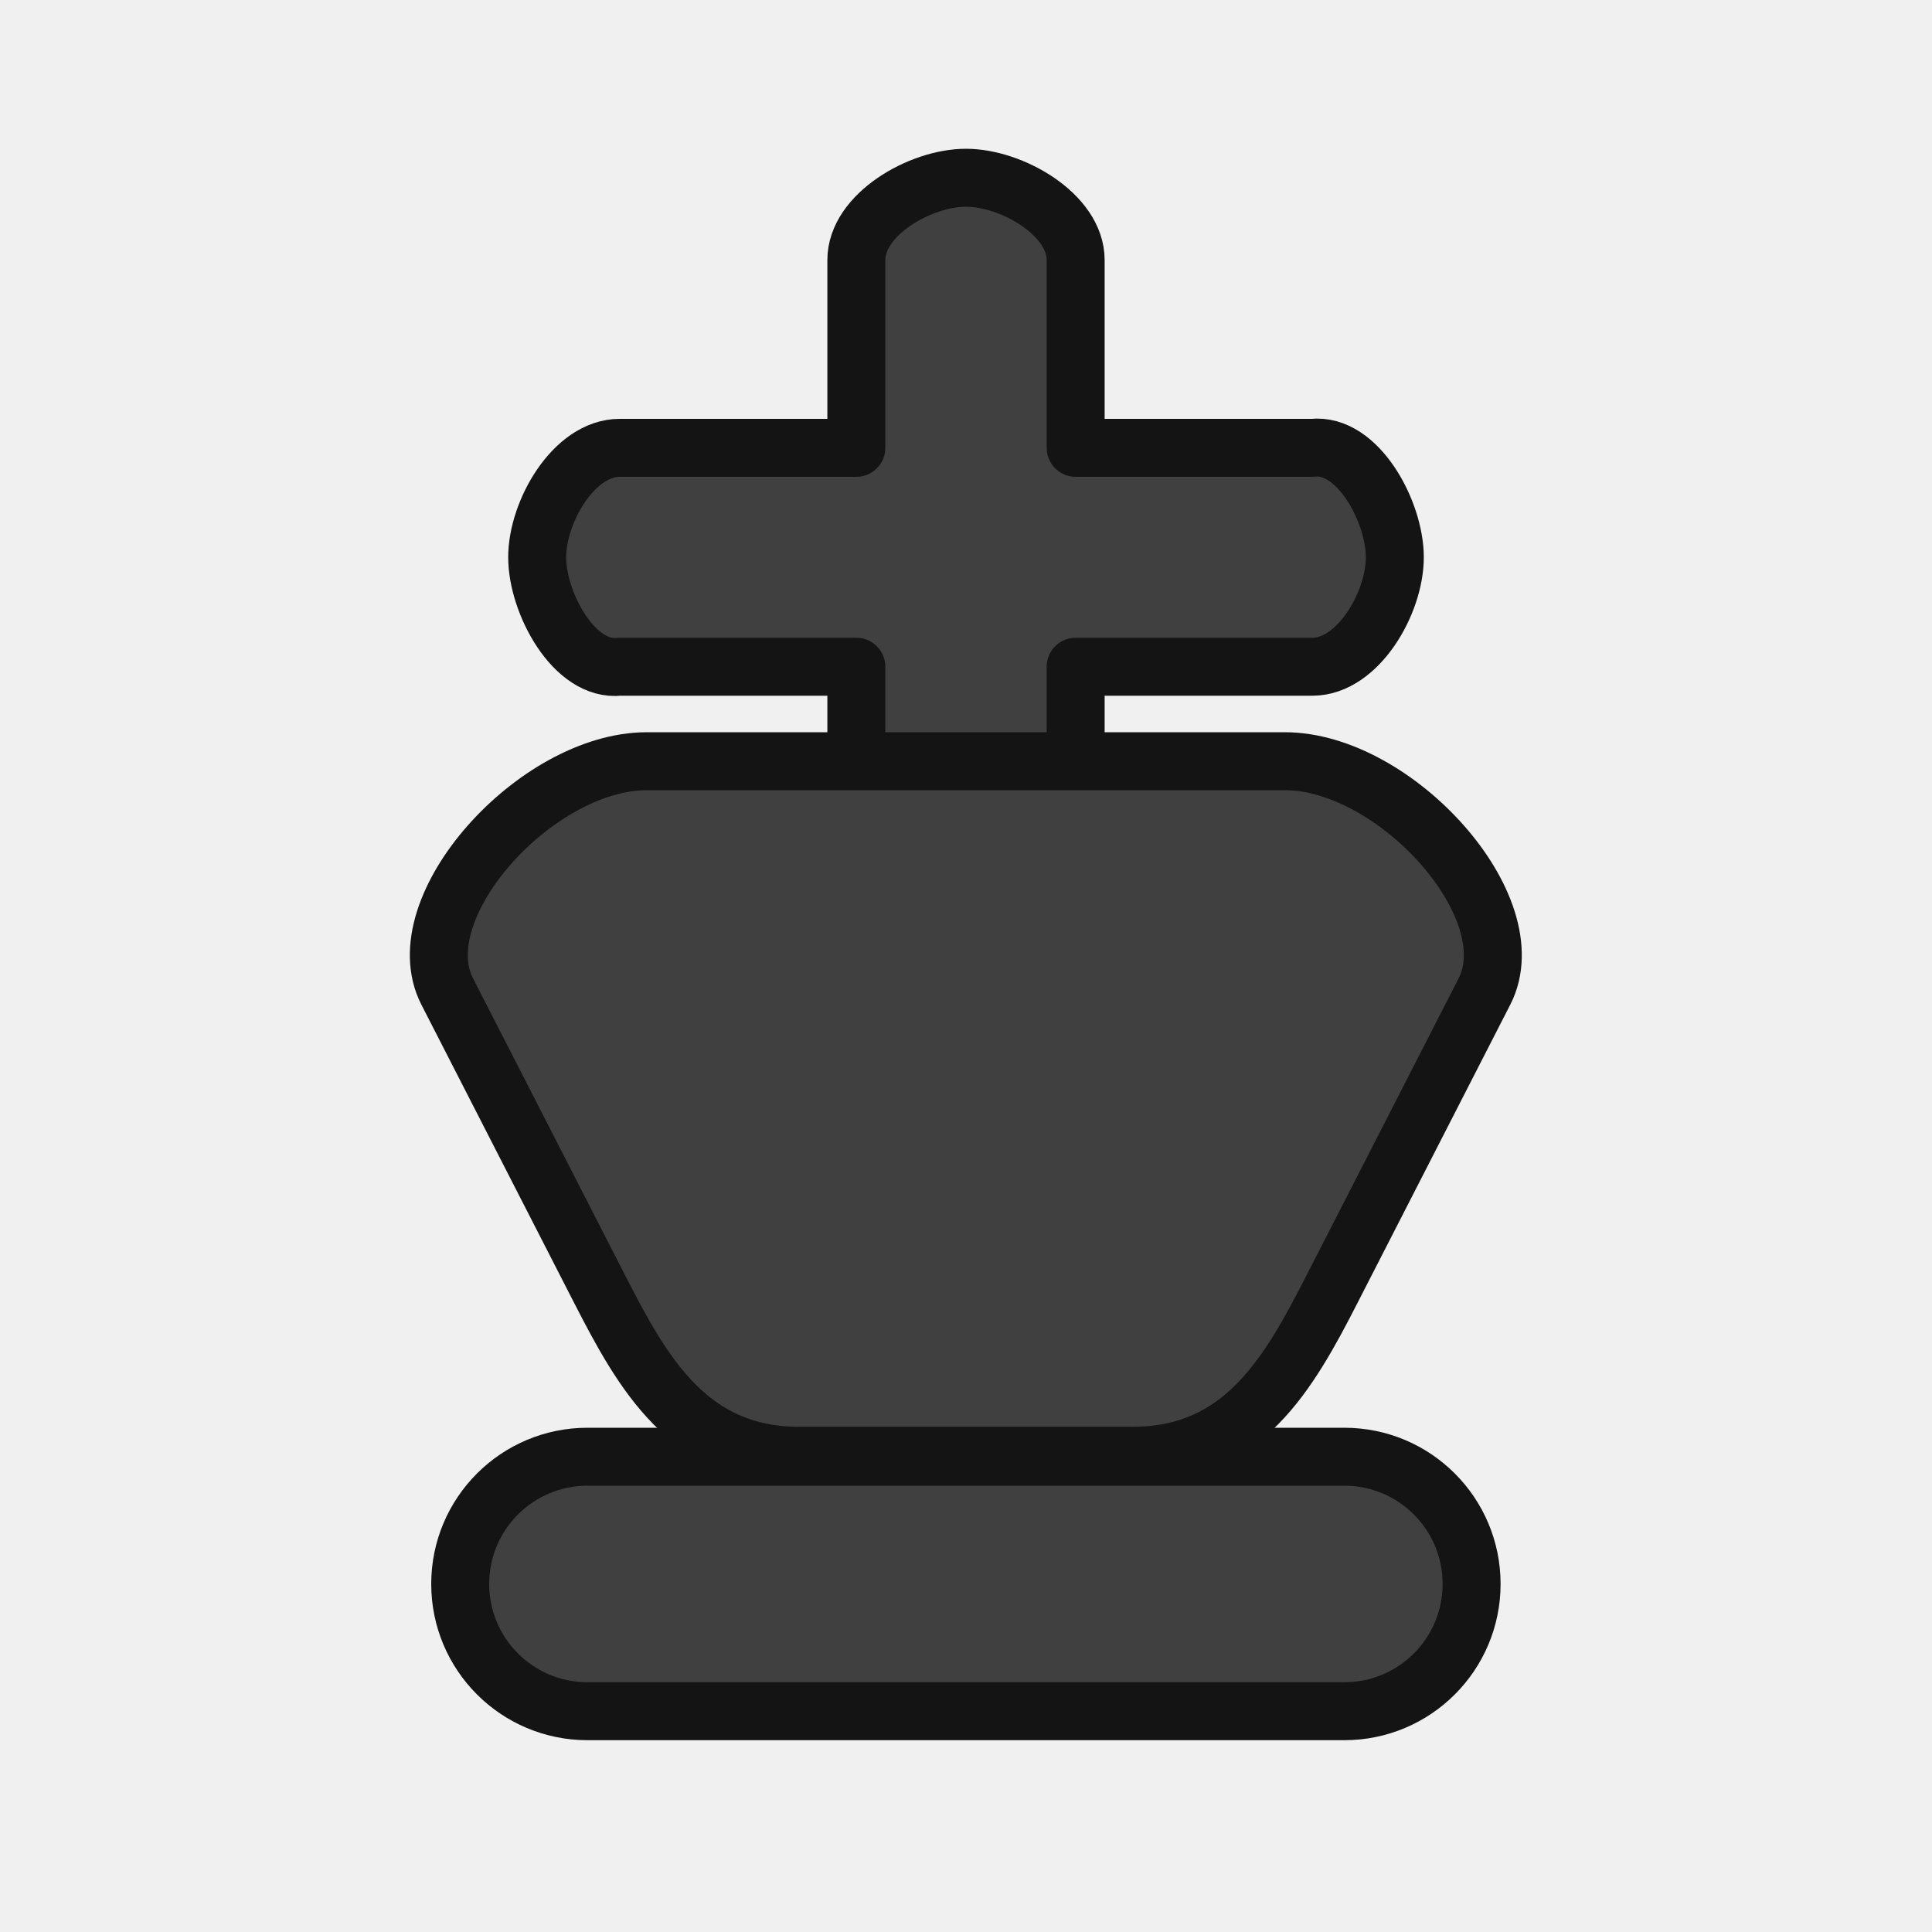
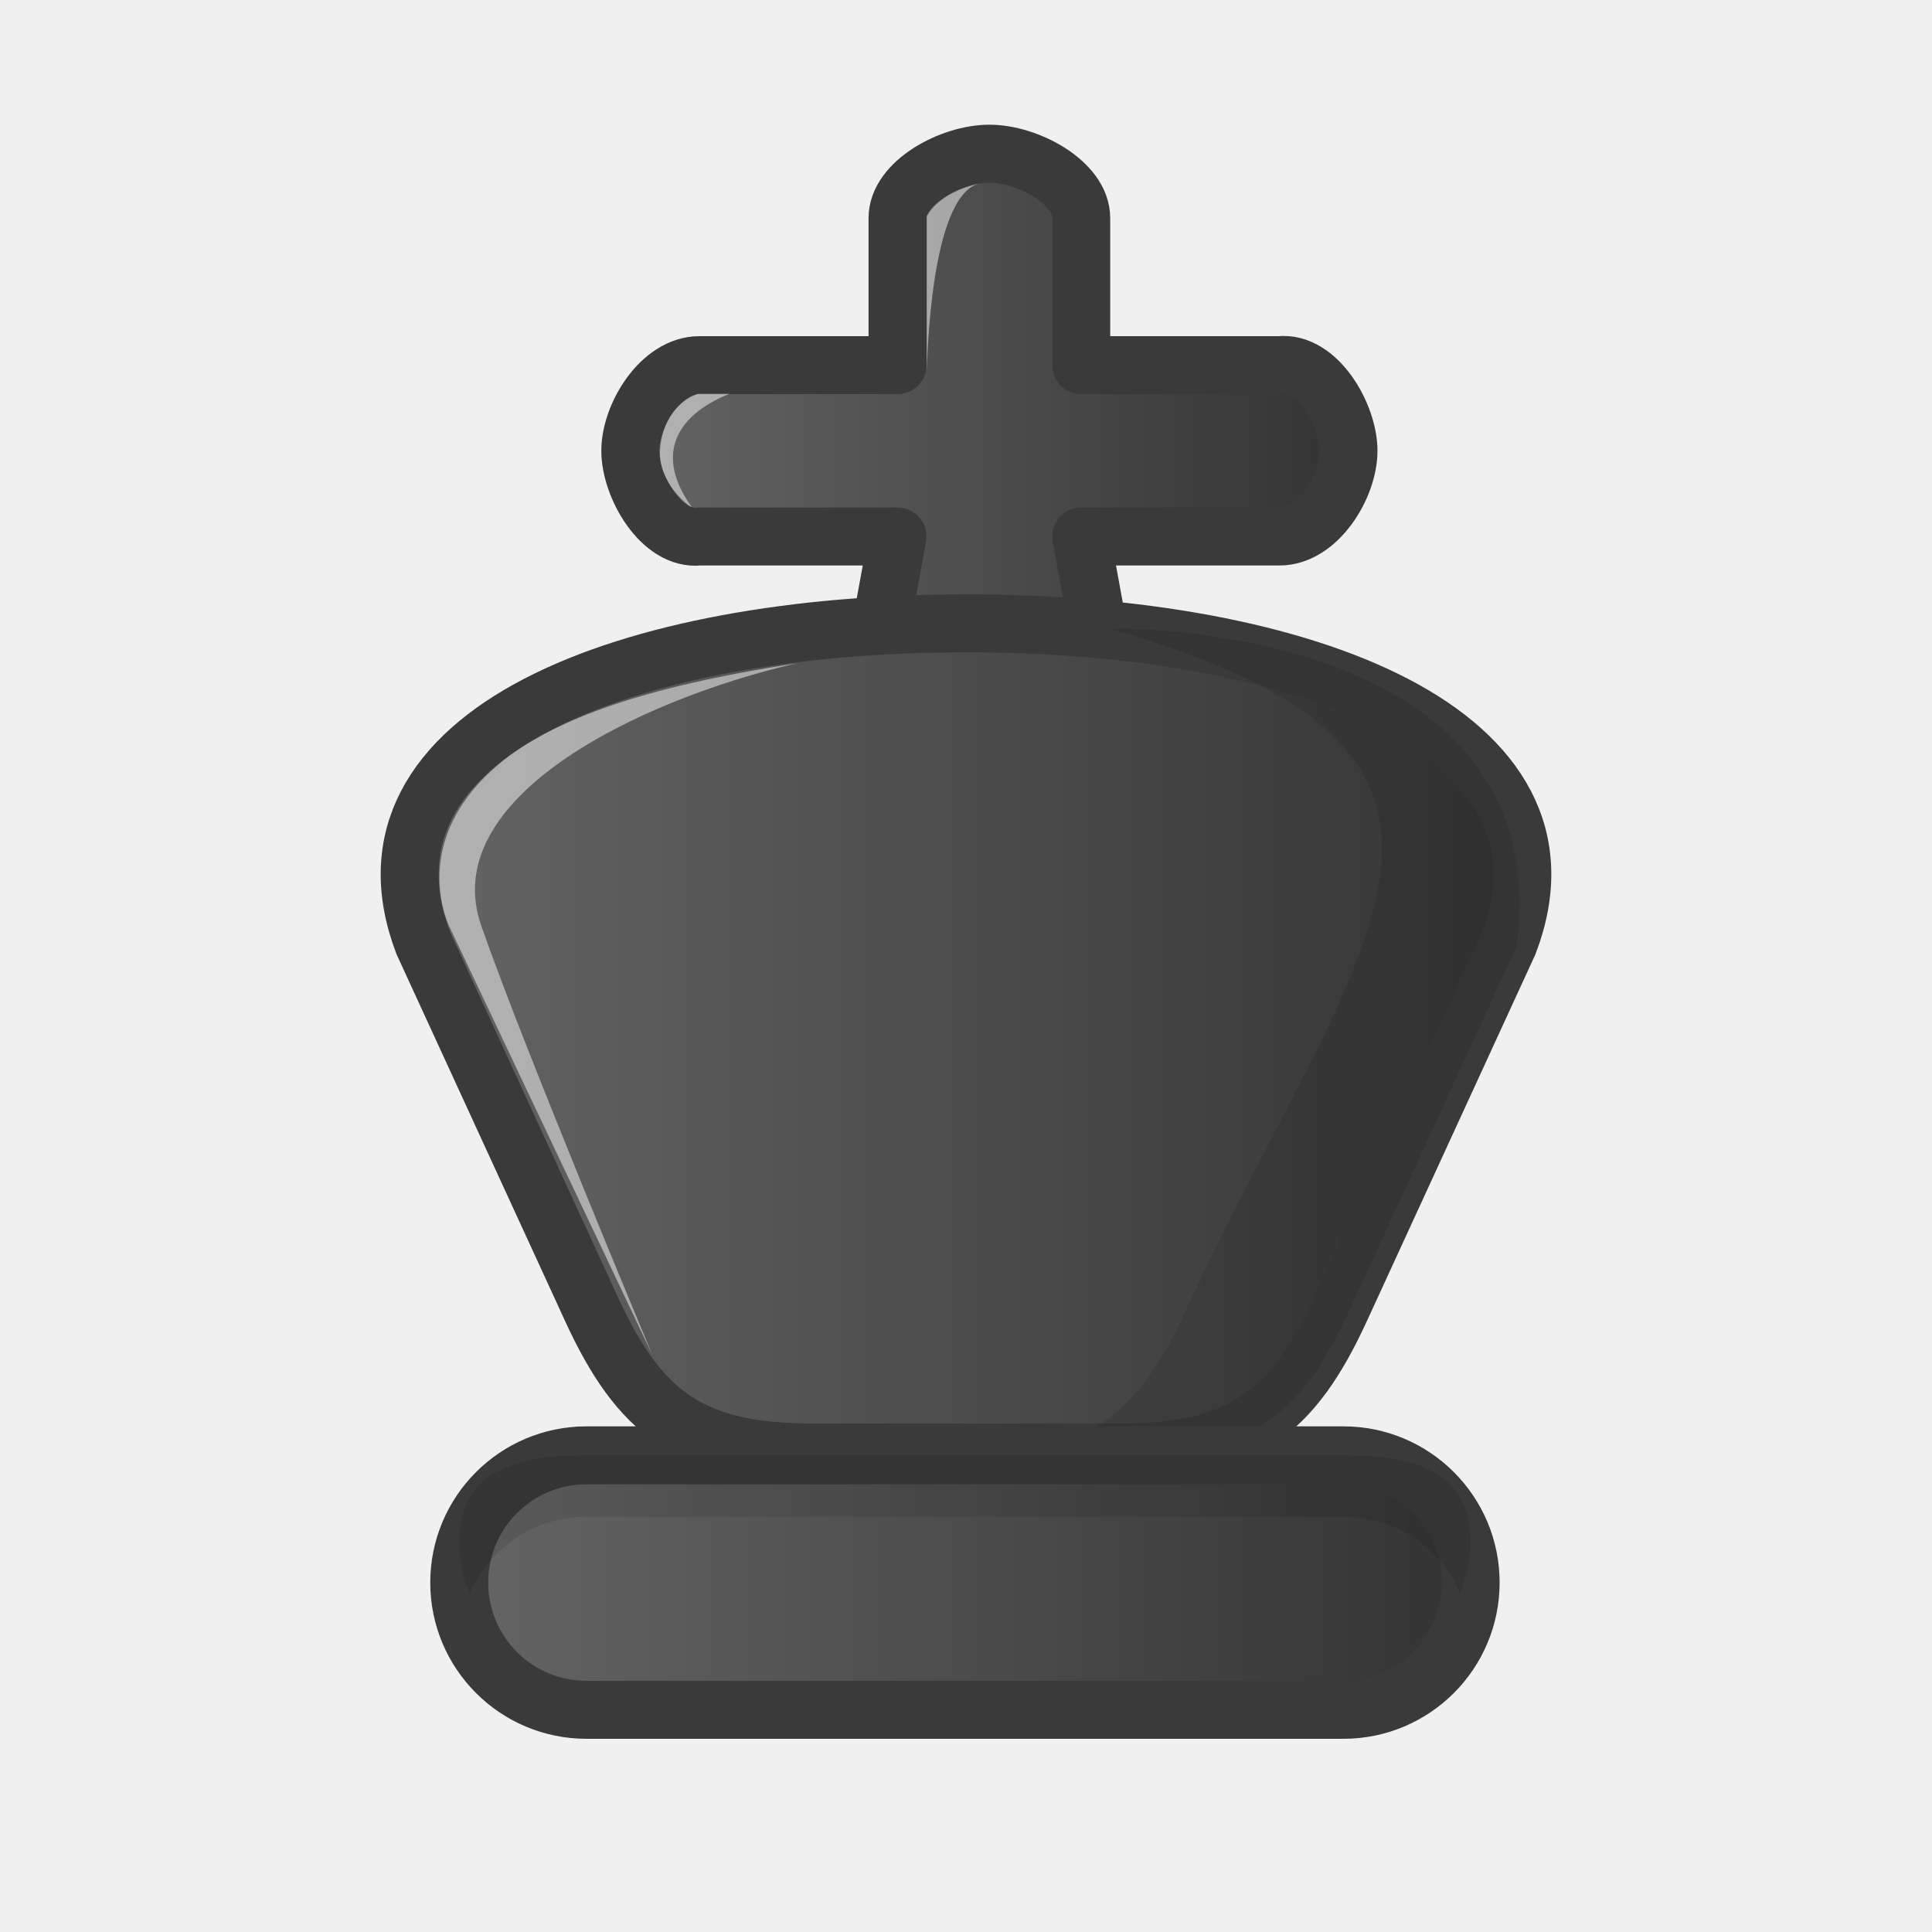
- <svg xmlns="http://www.w3.org/2000/svg" width="50mm" height="50mm" clip-rule="evenodd" fill-rule="evenodd" image-rendering="optimizeQuality" shape-rendering="geometricPrecision" text-rendering="geometricPrecision" version="1.1" viewBox="0 0 50 50">
-   <g transform="translate(-686.63 -1205.7)">
-     <path d="m711.63 1210.3c-1.182 0-2.838 0.949-2.838 2.129v4.861h-6.127c-1.182 0-2.133 1.653-2.133 2.832 0 1.18 0.959 2.967 2.133 2.833h6.127v7.366c0 1.179 1.656 2.129 2.838 2.129 1.182 0 2.941-0.954 2.838-2.129v-7.366h6.127c1.182 0 2.133-1.653 2.133-2.833 0-1.179-0.959-2.967-2.133-2.832h-6.127v-4.861c0-1.179-1.656-2.129-2.838-2.129z" style="fill:#404040;paint-order:normal;stroke-linecap:round;stroke-linejoin:round;stroke-width:1.5;stroke:#141414" />
-     <path d="m703.37 1225.4c-2.862 0-6.282 3.782-5.167 5.959l3.946 7.704c1.115 2.177 2.305 4.312 5.167 4.312h8.619c2.862 0 4.052-2.135 5.167-4.312l3.946-7.704c1.115-2.177-2.305-5.959-5.167-5.959z" style="fill:#404040;paint-order:normal;stroke-linecap:round;stroke-linejoin:round;stroke-width:1.5;stroke:#141414" />
-     <rect x="698.54" y="1243.4" width="26.175" height="6.586" ry="3.293" style="fill:#404040;paint-order:normal;stroke-linecap:round;stroke-linejoin:round;stroke-width:1.5;stroke:#141414" />
-   </g>
+ <svg xmlns="http://www.w3.org/2000/svg" xmlns:xlink="http://www.w3.org/1999/xlink" width="50mm" height="50mm" clip-rule="evenodd" fill-rule="evenodd" image-rendering="optimizeQuality" shape-rendering="geometricPrecision" text-rendering="geometricPrecision" version="1.1" viewBox="0 0 50 50">
+   <defs>
+     <linearGradient id="linearGradient3640-6-0" x1="774.96" x2="795.04" y1="1373.4" y2="1373.4" gradientTransform="translate(-759.4 -1360.7)" gradientUnits="userSpaceOnUse" xlink:href="#FFF" />
+     <linearGradient id="FFF">
+       <stop style="stop-color:#666666" offset="0" />
+       <stop style="stop-color:#323232" offset="1" />
+     </linearGradient>
+     <linearGradient id="linearGradient3837" x1="2624.8" x2="2739.3" y1="5597.1" y2="5597.1" gradientTransform="matrix(.26458 0 0 .26458 -684.62 -1454)" gradientUnits="userSpaceOnUse" xlink:href="#FFF" />
+     <linearGradient id="linearGradient3638-6-3" x1="770.72" x2="798.4" y1="1401.6" y2="1401.6" gradientTransform="translate(-759.59 -1360.6)" gradientUnits="userSpaceOnUse" xlink:href="#FFF" />
+   </defs>
+   <path d="m25.604 3.977c-0.99 0-2.376 0.743-2.376 1.667v3.806h-5.13c-0.99 0-1.786 1.294-1.786 2.217 0 0.923 0.803 2.324 1.786 2.218h5.13l-1.058 5.767c-0.167 0.908 2.445 1.667 3.435 1.667 0.99 0 3.602-0.758 3.435-1.667l-1.058-5.767h5.131c0.99 0 1.786-1.294 1.786-2.218s-0.803-2.323-1.786-2.217h-5.131v-3.806c0-0.923-1.387-1.667-2.376-1.667z" style="fill:url(#linearGradient3640-6-0);paint-order:normal;stroke-linecap:round;stroke-linejoin:round;stroke-width:1.5;stroke:#3a3a3a" />
+   <path d="m25 16.132c-8.773 0-16.117 2.841-14.044 8.277l4.351 9.469c1.23 2.676 2.542 3.711 5.698 3.711h3.995v5e-4h3.995c3.157 0 4.469-1.036 5.698-3.712l4.351-9.469c2.073-5.436-5.272-8.277-14.044-8.277z" style="fill:url(#linearGradient3837);paint-order:normal;stroke-linecap:round;stroke-linejoin:round;stroke-width:1.5;stroke:#3a3a3a" />
+   <path d="m17.903 13.122c-0.117-0.036-0.855-0.645-0.823-1.443 0.033-0.798 0.5-1.334 0.985-1.486h0.807c-1.49 0.606-1.881 1.671-0.969 2.929z" style="fill:#ffffff;opacity:.5" />
+   <path d="m16.879 35.056-5.25-11.076c-0.102-0.222-1.06-2.428 1.532-4.405 1.28-0.936 3.35-1.78 7.443-2.406-4.065 0.94-9.311 3.477-8.148 6.794s4.423 11.093 4.423 11.093z" style="fill:#ffffff;opacity:.5" />
+   <path d="m23.984 9.562v-3.961s0.265-0.612 1.364-0.852c-1.299 0.313-1.348 4.74-1.364 4.812z" style="fill:#ffffff;opacity:.5" />
+   <path d="m28.755 16.281c11.556 3.327 6.324 8.079 1.916 17.672-1.23 2.676-2.542 3.711-5.699 3.711h4.234c3.157 0 4.469-1.036 5.698-3.711l4.351-9.469c1.053-7.982-9.349-8.26-10.501-8.203z" style="fill:#000000;opacity:.1;paint-order:normal" />
+   <rect x="11.885" y="37.664" width="26.175" height="6.586" ry="3.293" style="fill:url(#linearGradient3638-6-3);paint-order:normal;stroke-linecap:round;stroke-linejoin:round;stroke-width:1.5;stroke:#3a3a3a" />
+   <path d="m12.161 41.222c-0.177-0.405-0.276-0.852-0.276-1.323 0-1.824 1.468-2.235 3.293-2.235h19.589c1.824 0 3.293 0.41 3.293 2.235 0 0.471-0.1 0.918-0.276 1.323-0.508-1.161-1.663-1.97-3.016-1.97h-19.589c-1.353 0-2.509 0.808-3.016 1.97z" style="fill:#000000;opacity:.1;paint-order:normal" />
</svg>
